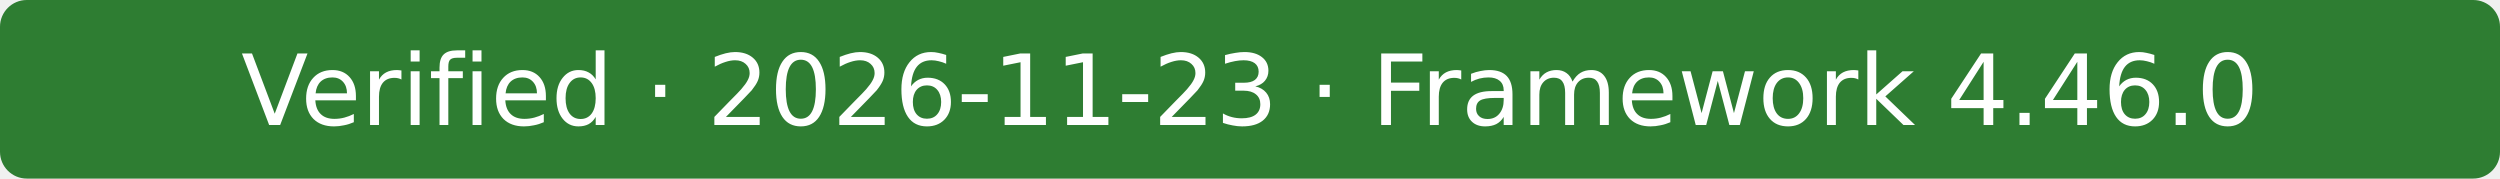
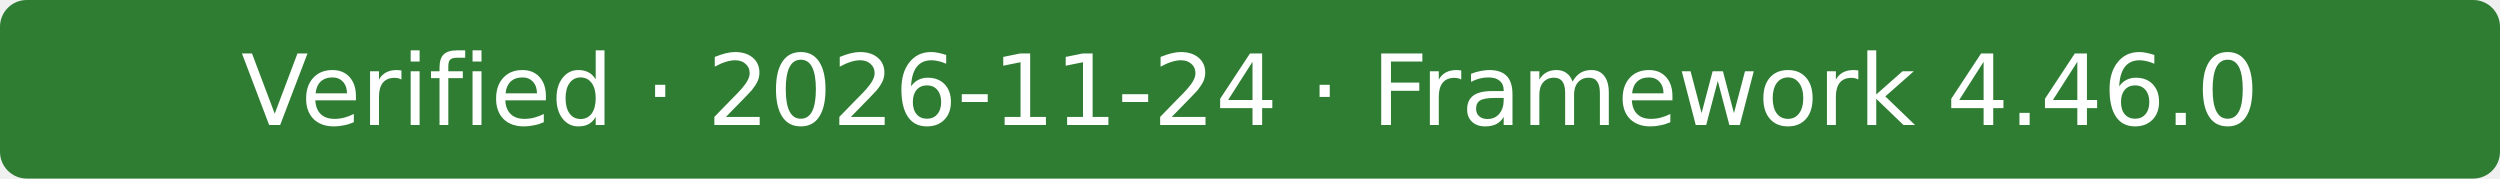
- <svg xmlns="http://www.w3.org/2000/svg" width="280" height="20" role="img" aria-label="Verified · 2026-11-23 · Framework 4.46.0">
+ <svg xmlns="http://www.w3.org/2000/svg" width="280" height="20" role="img" aria-label="Verified · 2026-11-24 · Framework 4.46.0">
  <rect width="280" height="20" rx="3" fill="#2e7d32" />
-   <text x="140" y="14" fill="#fff" text-anchor="middle" font-family="Verdana,Geneva,DejaVu Sans,sans-serif" font-size="11">Verified · 2026-11-23 · Framework 4.46.0</text>
+   <text x="140" y="14" fill="#fff" text-anchor="middle" font-family="Verdana,Geneva,DejaVu Sans,sans-serif" font-size="11">Verified · 2026-11-24 · Framework 4.46.0</text>
</svg>
